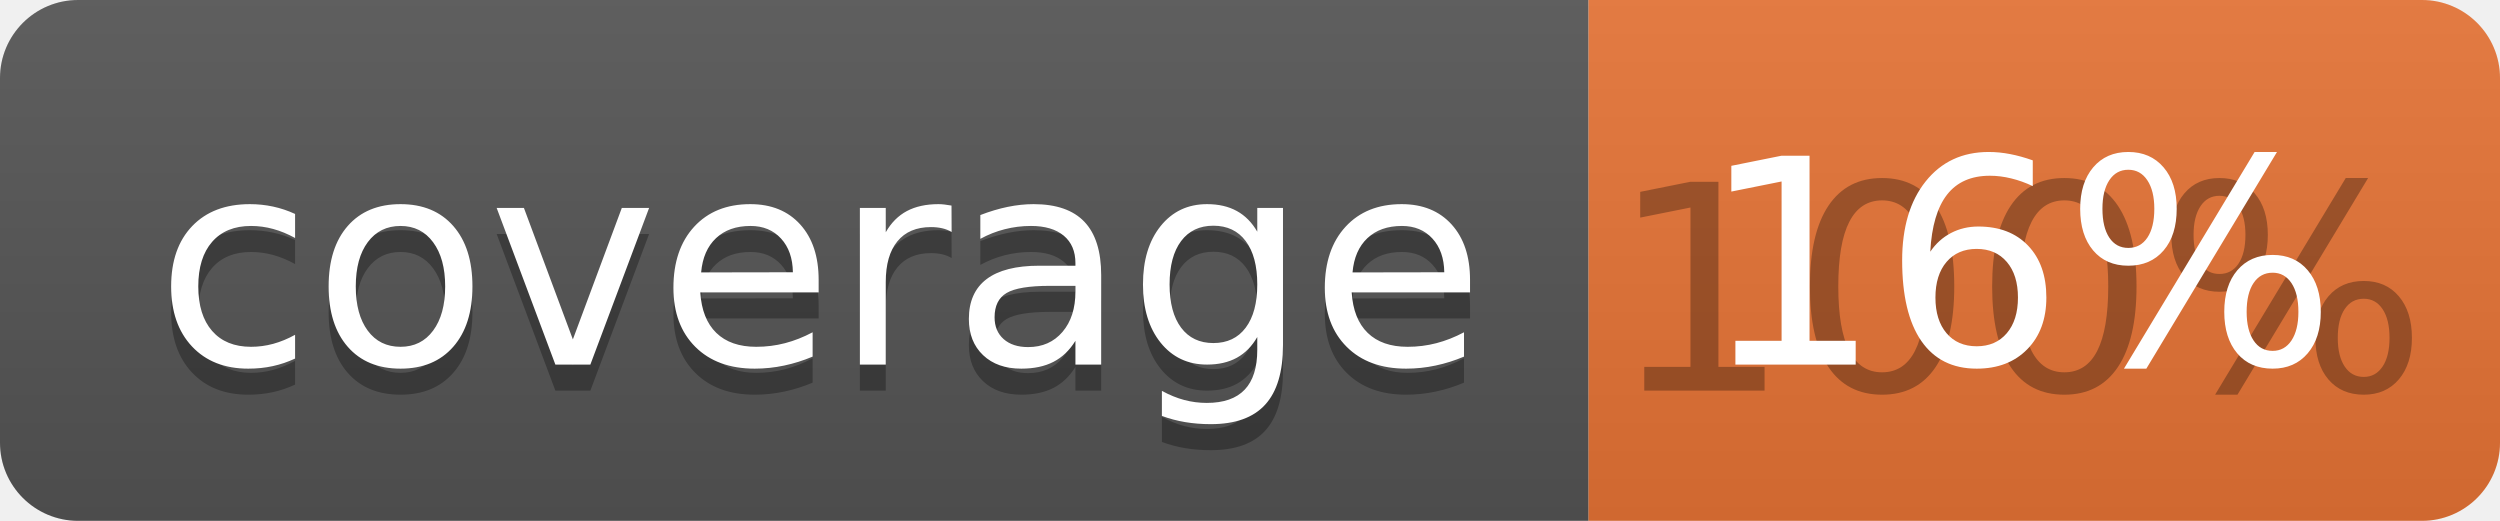
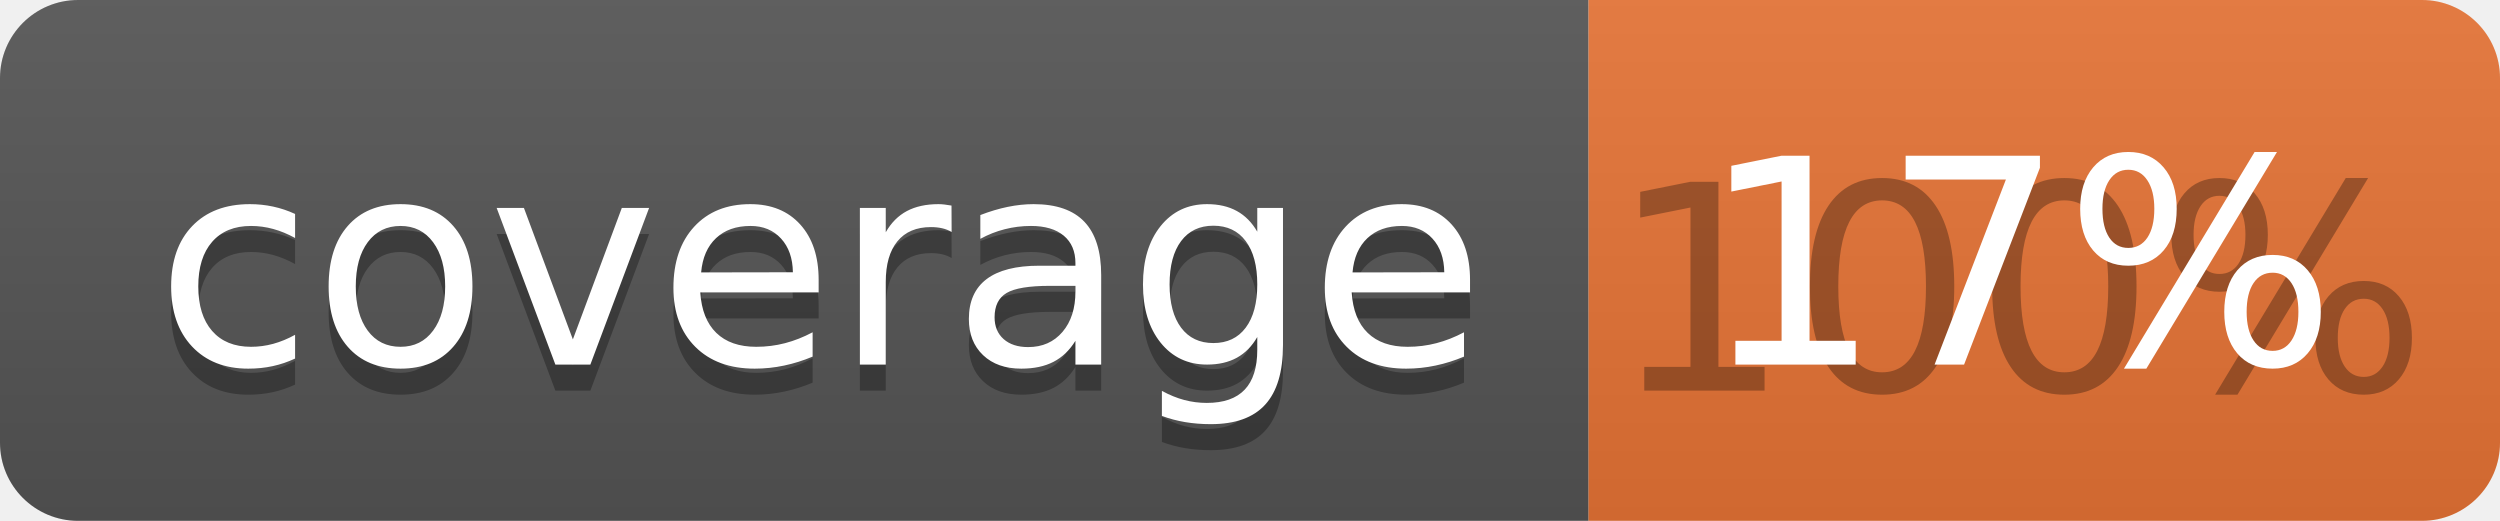
<svg xmlns="http://www.w3.org/2000/svg" width="96" height="20">
  <linearGradient id="b" x2="0" y2="100%">
    <stop offset="0" stop-color="#bbb" stop-opacity=".1" />
    <stop offset="1" stop-opacity=".1" />
  </linearGradient>
  <clipPath id="a">
    <rect width="96" height="20" rx="3" fill="#fff" />
  </clipPath>
  <g clip-path="url(#a)">
    <path fill="#555" d="M0 0h61v20H0z" />
    <path fill="#E87435" d="M61 0h35v20H61z" />
    <path fill="url(#b)" d="M0 0h96v20H0z" />
  </g>
  <g fill="#fff" text-anchor="middle" font-family="DejaVu Sans,Verdana,Geneva,sans-serif" font-size="110">
    <text x="315" y="150" fill="#010101" fill-opacity=".3" transform="scale(.1)" textLength="510">coverage</text>
    <text x="315" y="140" transform="scale(.1)" textLength="510">coverage</text>
    <text x="775" y="150" fill="#010101" fill-opacity=".3" transform="scale(.1)" textLength="250">100%</text>
-     <text x="775" y="140" transform="scale(.1)" textLength="250">16%</text>
+     <text x="775" y="140" transform="scale(.1)" textLength="250">17%</text>
  </g>
</svg>
